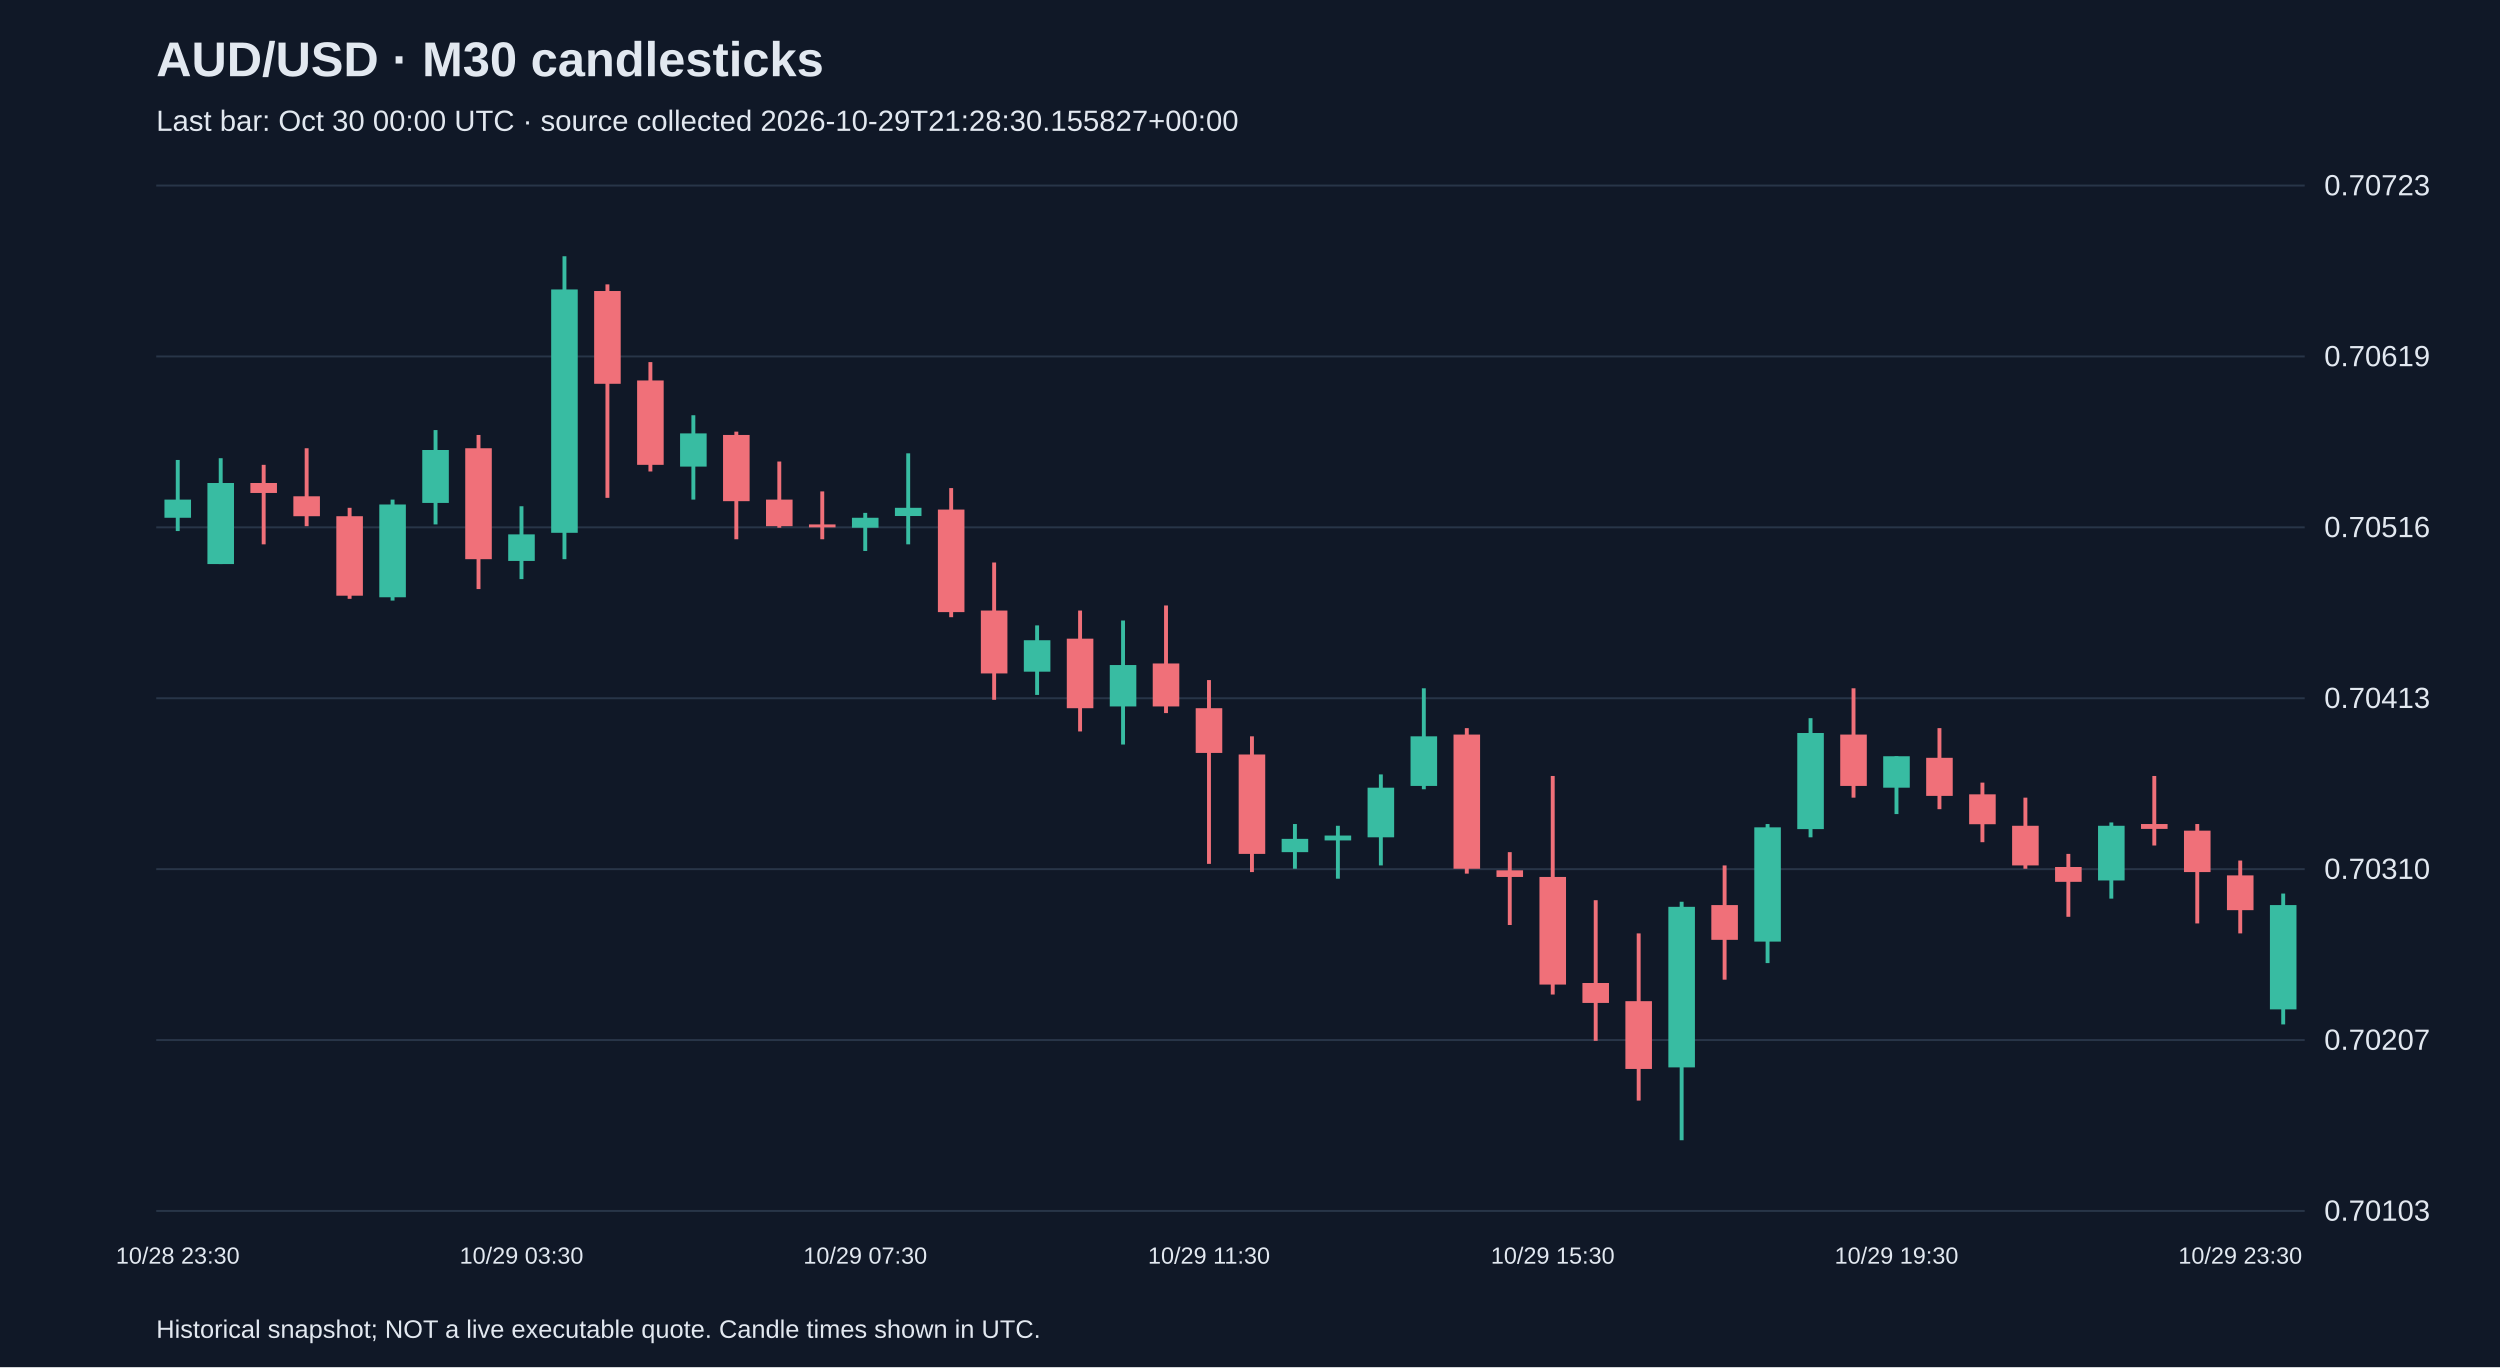
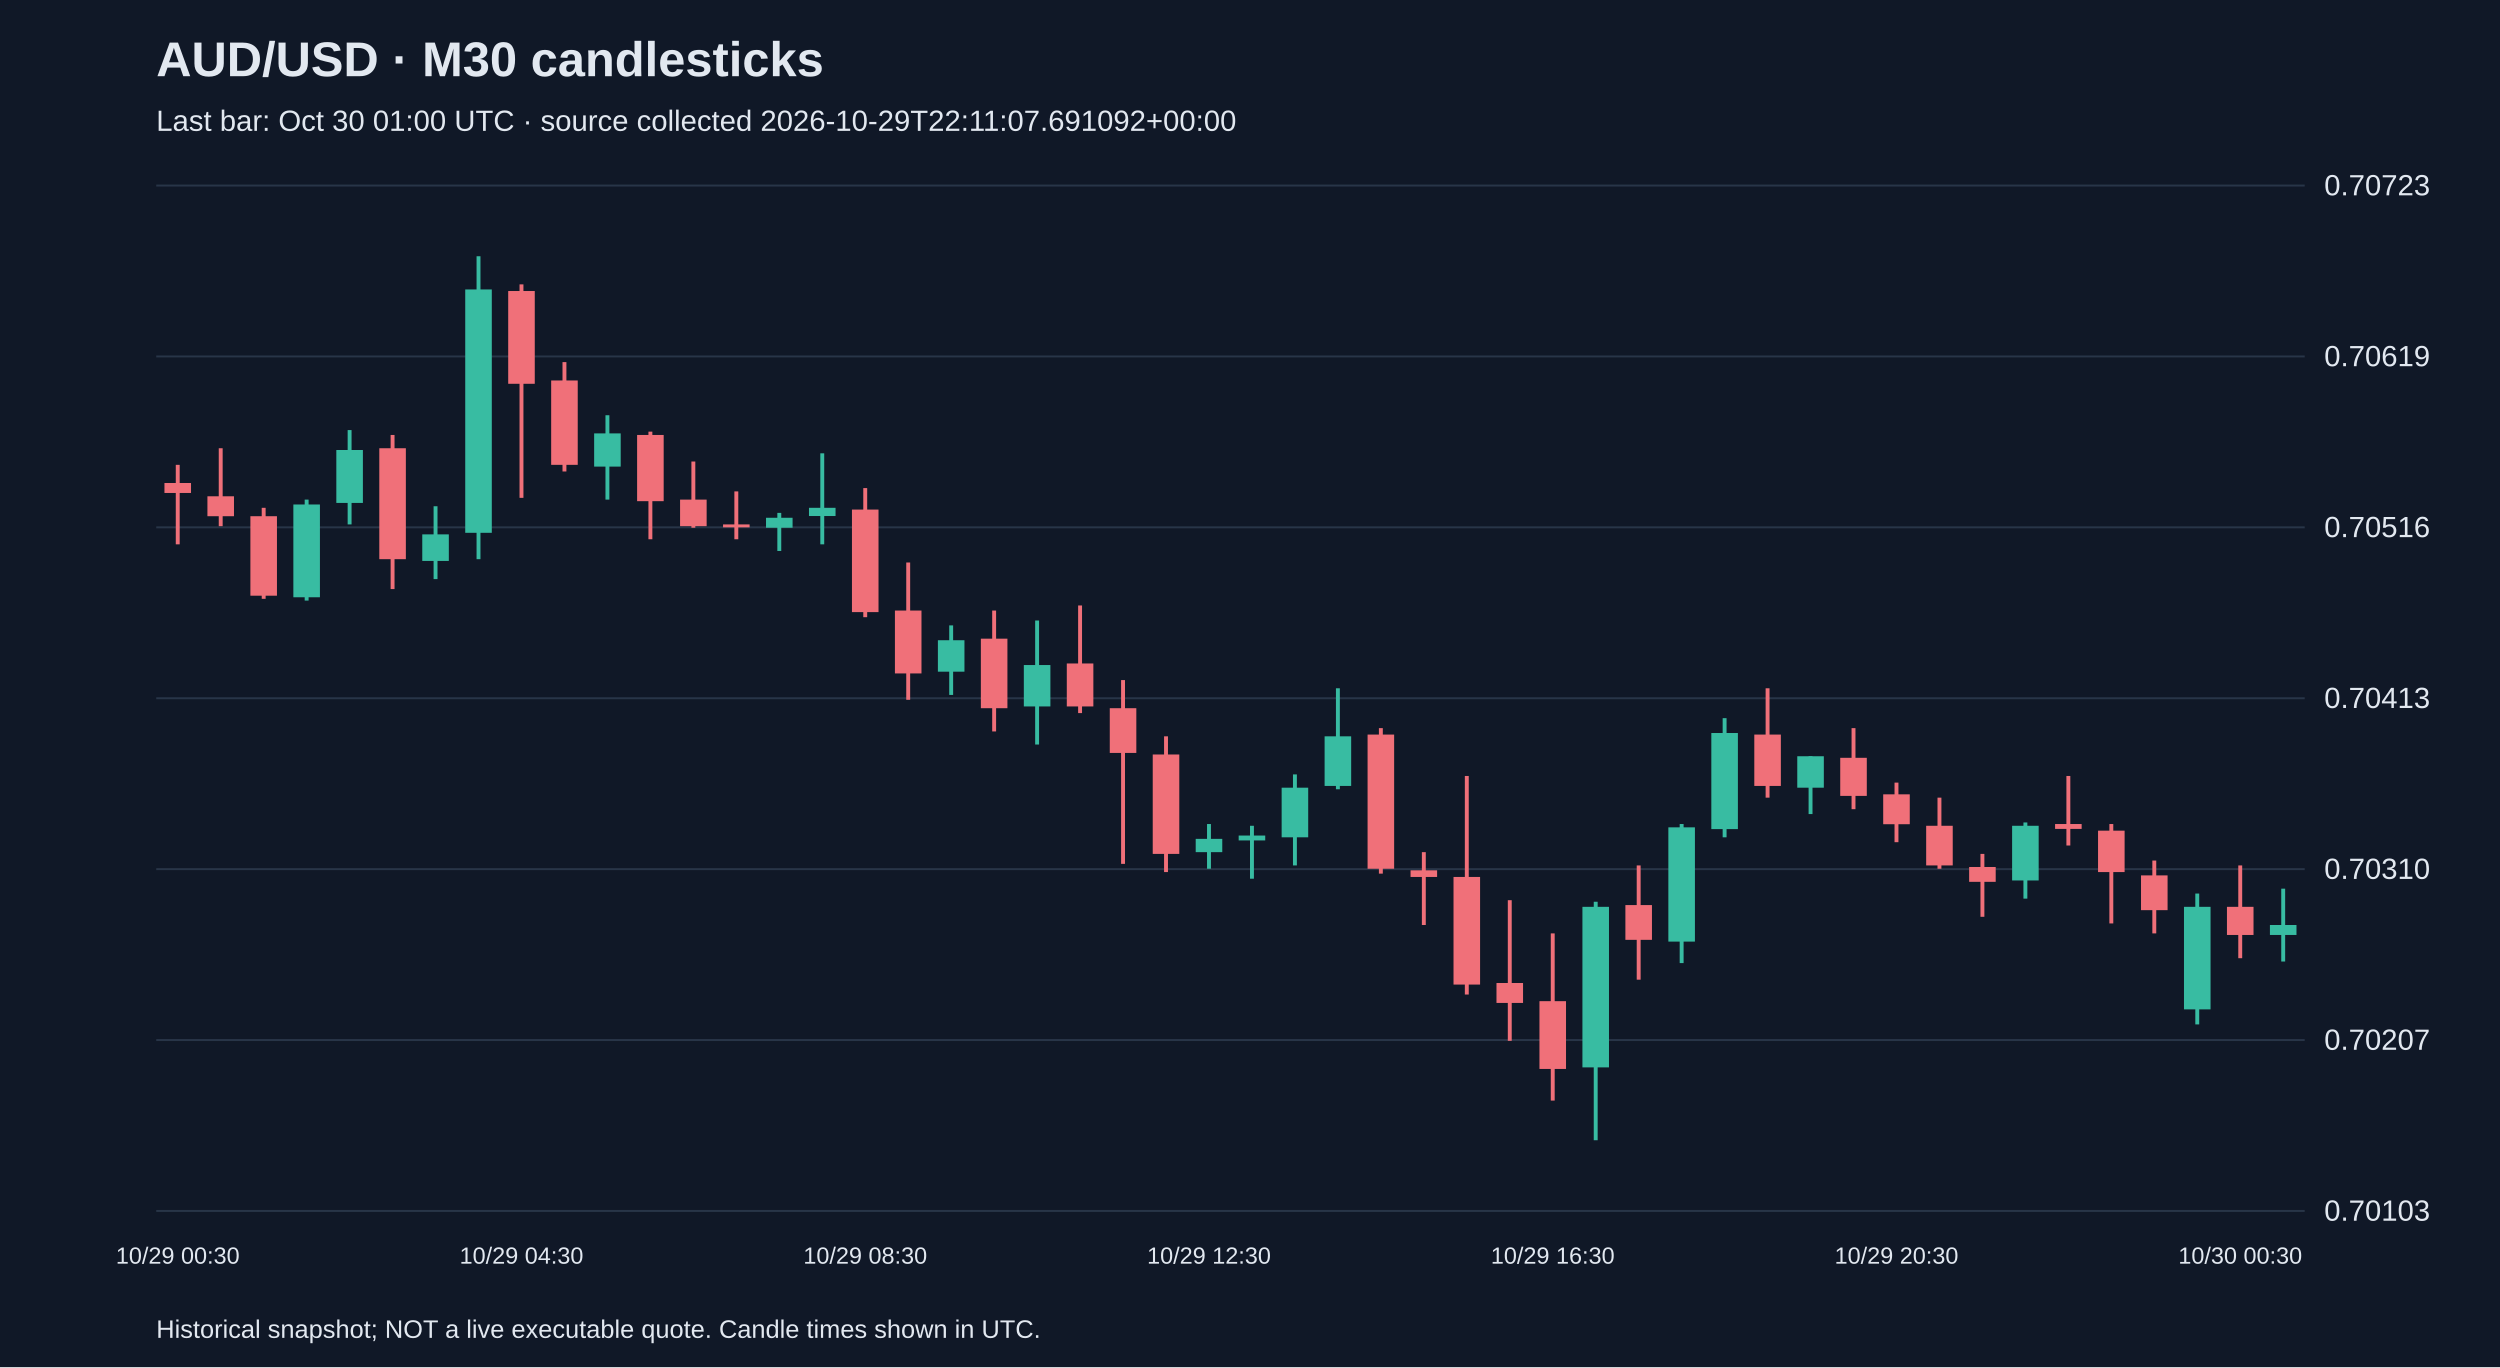
<svg xmlns="http://www.w3.org/2000/svg" viewBox="0 0 1280 700">
  <rect width="100%" height="100%" fill="#101827" />
  <style>text{font-family:Arial,sans-serif;fill:#e2e8f0}</style>
  <text x="80" y="39" font-size="25" font-weight="bold">AUD/USD · M30 candlesticks</text>
-   <text x="80" y="67" font-size="15" fill="#a6b1c5">Last bar: Oct 30 00:00 UTC · source collected 2026-10-29T21:28:30.155827+00:00</text>
+   <text x="80" y="67" font-size="15" fill="#a6b1c5">Last bar: Oct 30 01:00 UTC · source collected 2026-10-29T22:11:07.691092+00:00</text>
  <line x1="80" y1="620.0" x2="1180" y2="620.0" stroke="#283548" />
  <text x="1190" y="625.0" font-size="15">0.70103</text>
  <line x1="80" y1="532.5" x2="1180" y2="532.5" stroke="#283548" />
  <text x="1190" y="537.5" font-size="15">0.70207</text>
  <line x1="80" y1="445.0" x2="1180" y2="445.0" stroke="#283548" />
  <text x="1190" y="450.0" font-size="15">0.70310</text>
  <line x1="80" y1="357.5" x2="1180" y2="357.5" stroke="#283548" />
  <text x="1190" y="362.5" font-size="15">0.70413</text>
  <line x1="80" y1="270.0" x2="1180" y2="270.0" stroke="#283548" />
  <text x="1190" y="275.0" font-size="15">0.70516</text>
  <line x1="80" y1="182.5" x2="1180" y2="182.5" stroke="#283548" />
  <text x="1190" y="187.5" font-size="15">0.70619</text>
  <line x1="80" y1="95.0" x2="1180" y2="95.0" stroke="#283548" />
  <text x="1190" y="100.0" font-size="15">0.70723</text>
-   <line x1="91.0" y1="235.5" x2="91.0" y2="271.9" stroke="#38bca2" stroke-width="2" />
-   <rect x="84.2" y="255.8" width="13.6" height="9.3" fill="#38bca2" />
-   <text x="91.0" y="647" text-anchor="middle" font-size="12">10/28 23:30</text>
-   <line x1="113.0" y1="234.6" x2="113.0" y2="288.8" stroke="#38bca2" stroke-width="2" />
-   <rect x="106.2" y="247.3" width="13.6" height="41.5" fill="#38bca2" />
-   <line x1="135.0" y1="238.0" x2="135.0" y2="278.7" stroke="#f07079" stroke-width="2" />
-   <rect x="128.2" y="247.3" width="13.6" height="5.1" fill="#f07079" />
-   <line x1="157.0" y1="229.5" x2="157.0" y2="269.4" stroke="#f07079" stroke-width="2" />
-   <rect x="150.2" y="254.1" width="13.6" height="10.2" fill="#f07079" />
-   <line x1="179.0" y1="260.0" x2="179.0" y2="306.6" stroke="#f07079" stroke-width="2" />
-   <rect x="172.2" y="264.3" width="13.6" height="40.7" fill="#f07079" />
-   <line x1="201.0" y1="255.8" x2="201.0" y2="307.5" stroke="#38bca2" stroke-width="2" />
-   <rect x="194.2" y="258.3" width="13.6" height="47.5" fill="#38bca2" />
-   <line x1="223.0" y1="220.2" x2="223.0" y2="268.5" stroke="#38bca2" stroke-width="2" />
-   <rect x="216.2" y="230.4" width="13.6" height="27.1" fill="#38bca2" />
-   <line x1="245.0" y1="222.7" x2="245.0" y2="301.6" stroke="#f07079" stroke-width="2" />
-   <rect x="238.2" y="229.5" width="13.6" height="56.8" fill="#f07079" />
-   <line x1="267.0" y1="259.2" x2="267.0" y2="296.5" stroke="#38bca2" stroke-width="2" />
-   <rect x="260.2" y="273.6" width="13.6" height="13.6" fill="#38bca2" />
-   <text x="267.0" y="647" text-anchor="middle" font-size="12">10/29 03:30</text>
-   <line x1="289.0" y1="131.2" x2="289.0" y2="286.3" stroke="#38bca2" stroke-width="2" />
-   <rect x="282.2" y="148.2" width="13.6" height="124.6" fill="#38bca2" />
-   <line x1="311.0" y1="145.6" x2="311.0" y2="254.9" stroke="#f07079" stroke-width="2" />
-   <rect x="304.2" y="149.0" width="13.6" height="47.5" fill="#f07079" />
-   <line x1="333.0" y1="185.4" x2="333.0" y2="241.4" stroke="#f07079" stroke-width="2" />
-   <rect x="326.2" y="194.8" width="13.6" height="43.2" fill="#f07079" />
-   <line x1="355.0" y1="212.6" x2="355.0" y2="255.8" stroke="#38bca2" stroke-width="2" />
-   <rect x="348.2" y="221.9" width="13.6" height="17.0" fill="#38bca2" />
-   <line x1="377.0" y1="221.0" x2="377.0" y2="276.1" stroke="#f07079" stroke-width="2" />
-   <rect x="370.2" y="222.7" width="13.6" height="33.9" fill="#f07079" />
-   <line x1="399.0" y1="236.3" x2="399.0" y2="270.2" stroke="#f07079" stroke-width="2" />
-   <rect x="392.2" y="255.8" width="13.6" height="13.6" fill="#f07079" />
-   <line x1="421.0" y1="251.6" x2="421.0" y2="276.1" stroke="#f07079" stroke-width="2" />
-   <rect x="414.2" y="268.5" width="13.6" height="1.5" fill="#f07079" />
-   <line x1="443.0" y1="262.6" x2="443.0" y2="282.1" stroke="#38bca2" stroke-width="2" />
-   <rect x="436.2" y="265.1" width="13.6" height="5.1" fill="#38bca2" />
-   <text x="443.0" y="647" text-anchor="middle" font-size="12">10/29 07:30</text>
-   <line x1="465.0" y1="232.1" x2="465.0" y2="278.7" stroke="#38bca2" stroke-width="2" />
-   <rect x="458.2" y="260.0" width="13.6" height="4.2" fill="#38bca2" />
-   <line x1="487.0" y1="249.9" x2="487.0" y2="316.0" stroke="#f07079" stroke-width="2" />
-   <rect x="480.2" y="260.9" width="13.6" height="52.5" fill="#f07079" />
-   <line x1="509.0" y1="288.0" x2="509.0" y2="358.3" stroke="#f07079" stroke-width="2" />
-   <rect x="502.2" y="312.6" width="13.6" height="32.2" fill="#f07079" />
-   <line x1="531.0" y1="320.2" x2="531.0" y2="355.8" stroke="#38bca2" stroke-width="2" />
-   <rect x="524.2" y="327.8" width="13.6" height="16.1" fill="#38bca2" />
-   <line x1="553.0" y1="312.6" x2="553.0" y2="374.5" stroke="#f07079" stroke-width="2" />
-   <rect x="546.2" y="327.0" width="13.6" height="35.6" fill="#f07079" />
-   <line x1="575.0" y1="317.7" x2="575.0" y2="381.2" stroke="#38bca2" stroke-width="2" />
-   <rect x="568.2" y="340.5" width="13.6" height="21.2" fill="#38bca2" />
-   <line x1="597.0" y1="310.0" x2="597.0" y2="365.1" stroke="#f07079" stroke-width="2" />
-   <rect x="590.2" y="339.7" width="13.6" height="22.0" fill="#f07079" />
-   <line x1="619.0" y1="348.2" x2="619.0" y2="442.3" stroke="#f07079" stroke-width="2" />
-   <rect x="612.2" y="362.6" width="13.6" height="22.9" fill="#f07079" />
-   <text x="619.0" y="647" text-anchor="middle" font-size="12">10/29 11:30</text>
-   <line x1="641.0" y1="377.0" x2="641.0" y2="446.5" stroke="#f07079" stroke-width="2" />
-   <rect x="634.2" y="386.3" width="13.6" height="50.9" fill="#f07079" />
-   <line x1="663.0" y1="421.9" x2="663.0" y2="444.8" stroke="#38bca2" stroke-width="2" />
-   <rect x="656.2" y="429.5" width="13.6" height="6.8" fill="#38bca2" />
-   <line x1="685.0" y1="422.8" x2="685.0" y2="449.9" stroke="#38bca2" stroke-width="2" />
-   <rect x="678.2" y="427.8" width="13.6" height="2.5" fill="#38bca2" />
-   <line x1="707.0" y1="396.5" x2="707.0" y2="443.1" stroke="#38bca2" stroke-width="2" />
-   <rect x="700.2" y="403.3" width="13.6" height="25.4" fill="#38bca2" />
-   <line x1="729.0" y1="352.4" x2="729.0" y2="404.1" stroke="#38bca2" stroke-width="2" />
-   <rect x="722.2" y="377.0" width="13.6" height="25.4" fill="#38bca2" />
-   <line x1="751.0" y1="372.8" x2="751.0" y2="447.3" stroke="#f07079" stroke-width="2" />
-   <rect x="744.2" y="376.1" width="13.6" height="68.7" fill="#f07079" />
-   <line x1="773.0" y1="436.3" x2="773.0" y2="473.6" stroke="#f07079" stroke-width="2" />
-   <rect x="766.2" y="445.6" width="13.6" height="3.4" fill="#f07079" />
-   <line x1="795.0" y1="397.3" x2="795.0" y2="509.2" stroke="#f07079" stroke-width="2" />
-   <rect x="788.2" y="449.0" width="13.6" height="55.1" fill="#f07079" />
-   <text x="795.0" y="647" text-anchor="middle" font-size="12">10/29 15:30</text>
-   <line x1="817.0" y1="460.9" x2="817.0" y2="532.9" stroke="#f07079" stroke-width="2" />
-   <rect x="810.2" y="503.3" width="13.6" height="10.2" fill="#f07079" />
-   <line x1="839.0" y1="477.9" x2="839.0" y2="563.5" stroke="#f07079" stroke-width="2" />
-   <rect x="832.2" y="512.6" width="13.6" height="34.7" fill="#f07079" />
-   <line x1="861.0" y1="461.7" x2="861.0" y2="583.8" stroke="#38bca2" stroke-width="2" />
-   <rect x="854.2" y="464.3" width="13.6" height="82.2" fill="#38bca2" />
-   <line x1="883.0" y1="443.1" x2="883.0" y2="501.6" stroke="#f07079" stroke-width="2" />
-   <rect x="876.2" y="463.4" width="13.6" height="17.8" fill="#f07079" />
-   <line x1="905.0" y1="421.9" x2="905.0" y2="493.1" stroke="#38bca2" stroke-width="2" />
-   <rect x="898.2" y="423.6" width="13.6" height="58.5" fill="#38bca2" />
-   <line x1="927.0" y1="367.7" x2="927.0" y2="428.7" stroke="#38bca2" stroke-width="2" />
-   <rect x="920.2" y="375.3" width="13.6" height="49.2" fill="#38bca2" />
-   <line x1="949.0" y1="352.4" x2="949.0" y2="408.4" stroke="#f07079" stroke-width="2" />
-   <rect x="942.2" y="376.1" width="13.6" height="26.3" fill="#f07079" />
-   <line x1="971.0" y1="387.2" x2="971.0" y2="416.8" stroke="#38bca2" stroke-width="2" />
-   <rect x="964.2" y="387.2" width="13.6" height="16.1" fill="#38bca2" />
-   <text x="971.0" y="647" text-anchor="middle" font-size="12">10/29 19:30</text>
-   <line x1="993.0" y1="372.8" x2="993.0" y2="414.3" stroke="#f07079" stroke-width="2" />
-   <rect x="986.2" y="388.0" width="13.6" height="19.5" fill="#f07079" />
-   <line x1="1015.0" y1="400.7" x2="1015.0" y2="431.2" stroke="#f07079" stroke-width="2" />
-   <rect x="1008.2" y="406.7" width="13.6" height="15.3" fill="#f07079" />
-   <line x1="1037.0" y1="408.4" x2="1037.0" y2="444.8" stroke="#f07079" stroke-width="2" />
-   <rect x="1030.2" y="422.8" width="13.6" height="20.3" fill="#f07079" />
-   <line x1="1059.0" y1="437.2" x2="1059.0" y2="469.4" stroke="#f07079" stroke-width="2" />
-   <rect x="1052.2" y="443.9" width="13.6" height="7.6" fill="#f07079" />
-   <line x1="1081.0" y1="421.1" x2="1081.0" y2="460.1" stroke="#38bca2" stroke-width="2" />
-   <rect x="1074.2" y="422.8" width="13.6" height="28.0" fill="#38bca2" />
-   <line x1="1103.0" y1="397.3" x2="1103.0" y2="432.9" stroke="#f07079" stroke-width="2" />
-   <rect x="1096.2" y="421.9" width="13.6" height="2.5" fill="#f07079" />
-   <line x1="1125.0" y1="421.9" x2="1125.0" y2="472.8" stroke="#f07079" stroke-width="2" />
-   <rect x="1118.2" y="425.3" width="13.6" height="21.2" fill="#f07079" />
-   <line x1="1147.0" y1="440.6" x2="1147.0" y2="477.9" stroke="#f07079" stroke-width="2" />
-   <rect x="1140.2" y="448.2" width="13.6" height="17.8" fill="#f07079" />
-   <text x="1147.0" y="647" text-anchor="middle" font-size="12">10/29 23:30</text>
-   <line x1="1169.0" y1="457.5" x2="1169.0" y2="524.5" stroke="#38bca2" stroke-width="2" />
-   <rect x="1162.2" y="463.4" width="13.6" height="53.4" fill="#38bca2" />
+   <line x1="91.0" y1="238.0" x2="91.0" y2="278.7" stroke="#f07079" stroke-width="2" />
+   <rect x="84.2" y="247.3" width="13.6" height="5.1" fill="#f07079" />
+   <text x="91.0" y="647" text-anchor="middle" font-size="12">10/29 00:30</text>
+   <line x1="113.0" y1="229.5" x2="113.0" y2="269.4" stroke="#f07079" stroke-width="2" />
+   <rect x="106.2" y="254.1" width="13.6" height="10.2" fill="#f07079" />
+   <line x1="135.0" y1="260.0" x2="135.0" y2="306.6" stroke="#f07079" stroke-width="2" />
+   <rect x="128.2" y="264.3" width="13.6" height="40.7" fill="#f07079" />
+   <line x1="157.0" y1="255.8" x2="157.0" y2="307.5" stroke="#38bca2" stroke-width="2" />
+   <rect x="150.2" y="258.3" width="13.6" height="47.5" fill="#38bca2" />
+   <line x1="179.0" y1="220.2" x2="179.0" y2="268.5" stroke="#38bca2" stroke-width="2" />
+   <rect x="172.2" y="230.4" width="13.6" height="27.1" fill="#38bca2" />
+   <line x1="201.0" y1="222.7" x2="201.0" y2="301.6" stroke="#f07079" stroke-width="2" />
+   <rect x="194.2" y="229.5" width="13.6" height="56.8" fill="#f07079" />
+   <line x1="223.0" y1="259.2" x2="223.0" y2="296.5" stroke="#38bca2" stroke-width="2" />
+   <rect x="216.2" y="273.6" width="13.6" height="13.6" fill="#38bca2" />
+   <line x1="245.0" y1="131.2" x2="245.0" y2="286.3" stroke="#38bca2" stroke-width="2" />
+   <rect x="238.2" y="148.2" width="13.6" height="124.6" fill="#38bca2" />
+   <line x1="267.0" y1="145.6" x2="267.0" y2="254.9" stroke="#f07079" stroke-width="2" />
+   <rect x="260.2" y="149.0" width="13.6" height="47.5" fill="#f07079" />
+   <text x="267.0" y="647" text-anchor="middle" font-size="12">10/29 04:30</text>
+   <line x1="289.0" y1="185.4" x2="289.0" y2="241.4" stroke="#f07079" stroke-width="2" />
+   <rect x="282.2" y="194.8" width="13.6" height="43.2" fill="#f07079" />
+   <line x1="311.0" y1="212.6" x2="311.0" y2="255.8" stroke="#38bca2" stroke-width="2" />
+   <rect x="304.2" y="221.9" width="13.6" height="17.0" fill="#38bca2" />
+   <line x1="333.0" y1="221.0" x2="333.0" y2="276.1" stroke="#f07079" stroke-width="2" />
+   <rect x="326.2" y="222.7" width="13.6" height="33.9" fill="#f07079" />
+   <line x1="355.0" y1="236.3" x2="355.0" y2="270.2" stroke="#f07079" stroke-width="2" />
+   <rect x="348.2" y="255.8" width="13.6" height="13.6" fill="#f07079" />
+   <line x1="377.0" y1="251.6" x2="377.0" y2="276.1" stroke="#f07079" stroke-width="2" />
+   <rect x="370.2" y="268.5" width="13.6" height="1.5" fill="#f07079" />
+   <line x1="399.0" y1="262.6" x2="399.0" y2="282.1" stroke="#38bca2" stroke-width="2" />
+   <rect x="392.2" y="265.1" width="13.6" height="5.1" fill="#38bca2" />
+   <line x1="421.0" y1="232.1" x2="421.0" y2="278.7" stroke="#38bca2" stroke-width="2" />
+   <rect x="414.2" y="260.0" width="13.6" height="4.2" fill="#38bca2" />
+   <line x1="443.0" y1="249.9" x2="443.0" y2="316.0" stroke="#f07079" stroke-width="2" />
+   <rect x="436.2" y="260.9" width="13.6" height="52.5" fill="#f07079" />
+   <text x="443.0" y="647" text-anchor="middle" font-size="12">10/29 08:30</text>
+   <line x1="465.0" y1="288.0" x2="465.0" y2="358.3" stroke="#f07079" stroke-width="2" />
+   <rect x="458.2" y="312.6" width="13.6" height="32.2" fill="#f07079" />
+   <line x1="487.0" y1="320.2" x2="487.0" y2="355.8" stroke="#38bca2" stroke-width="2" />
+   <rect x="480.2" y="327.8" width="13.6" height="16.1" fill="#38bca2" />
+   <line x1="509.0" y1="312.6" x2="509.0" y2="374.5" stroke="#f07079" stroke-width="2" />
+   <rect x="502.2" y="327.0" width="13.6" height="35.6" fill="#f07079" />
+   <line x1="531.0" y1="317.7" x2="531.0" y2="381.2" stroke="#38bca2" stroke-width="2" />
+   <rect x="524.2" y="340.5" width="13.6" height="21.2" fill="#38bca2" />
+   <line x1="553.0" y1="310.0" x2="553.0" y2="365.1" stroke="#f07079" stroke-width="2" />
+   <rect x="546.2" y="339.7" width="13.6" height="22.0" fill="#f07079" />
+   <line x1="575.0" y1="348.2" x2="575.0" y2="442.3" stroke="#f07079" stroke-width="2" />
+   <rect x="568.2" y="362.6" width="13.6" height="22.9" fill="#f07079" />
+   <line x1="597.0" y1="377.0" x2="597.0" y2="446.5" stroke="#f07079" stroke-width="2" />
+   <rect x="590.2" y="386.3" width="13.6" height="50.9" fill="#f07079" />
+   <line x1="619.0" y1="421.9" x2="619.0" y2="444.8" stroke="#38bca2" stroke-width="2" />
+   <rect x="612.2" y="429.5" width="13.6" height="6.8" fill="#38bca2" />
+   <text x="619.0" y="647" text-anchor="middle" font-size="12">10/29 12:30</text>
+   <line x1="641.0" y1="422.8" x2="641.0" y2="449.9" stroke="#38bca2" stroke-width="2" />
+   <rect x="634.2" y="427.8" width="13.6" height="2.5" fill="#38bca2" />
+   <line x1="663.0" y1="396.5" x2="663.0" y2="443.1" stroke="#38bca2" stroke-width="2" />
+   <rect x="656.2" y="403.3" width="13.6" height="25.4" fill="#38bca2" />
+   <line x1="685.0" y1="352.4" x2="685.0" y2="404.1" stroke="#38bca2" stroke-width="2" />
+   <rect x="678.2" y="377.0" width="13.6" height="25.4" fill="#38bca2" />
+   <line x1="707.0" y1="372.8" x2="707.0" y2="447.3" stroke="#f07079" stroke-width="2" />
+   <rect x="700.2" y="376.1" width="13.6" height="68.7" fill="#f07079" />
+   <line x1="729.0" y1="436.3" x2="729.0" y2="473.6" stroke="#f07079" stroke-width="2" />
+   <rect x="722.2" y="445.6" width="13.6" height="3.4" fill="#f07079" />
+   <line x1="751.0" y1="397.3" x2="751.0" y2="509.2" stroke="#f07079" stroke-width="2" />
+   <rect x="744.2" y="449.0" width="13.6" height="55.1" fill="#f07079" />
+   <line x1="773.0" y1="460.9" x2="773.0" y2="532.9" stroke="#f07079" stroke-width="2" />
+   <rect x="766.2" y="503.3" width="13.6" height="10.2" fill="#f07079" />
+   <line x1="795.0" y1="477.9" x2="795.0" y2="563.5" stroke="#f07079" stroke-width="2" />
+   <rect x="788.2" y="512.6" width="13.6" height="34.7" fill="#f07079" />
+   <text x="795.0" y="647" text-anchor="middle" font-size="12">10/29 16:30</text>
+   <line x1="817.0" y1="461.7" x2="817.0" y2="583.8" stroke="#38bca2" stroke-width="2" />
+   <rect x="810.2" y="464.3" width="13.6" height="82.2" fill="#38bca2" />
+   <line x1="839.0" y1="443.1" x2="839.0" y2="501.6" stroke="#f07079" stroke-width="2" />
+   <rect x="832.2" y="463.4" width="13.6" height="17.8" fill="#f07079" />
+   <line x1="861.0" y1="421.9" x2="861.0" y2="493.1" stroke="#38bca2" stroke-width="2" />
+   <rect x="854.2" y="423.6" width="13.6" height="58.5" fill="#38bca2" />
+   <line x1="883.0" y1="367.7" x2="883.0" y2="428.7" stroke="#38bca2" stroke-width="2" />
+   <rect x="876.2" y="375.3" width="13.6" height="49.2" fill="#38bca2" />
+   <line x1="905.0" y1="352.4" x2="905.0" y2="408.4" stroke="#f07079" stroke-width="2" />
+   <rect x="898.2" y="376.1" width="13.6" height="26.3" fill="#f07079" />
+   <line x1="927.0" y1="387.2" x2="927.0" y2="416.8" stroke="#38bca2" stroke-width="2" />
+   <rect x="920.2" y="387.2" width="13.6" height="16.1" fill="#38bca2" />
+   <line x1="949.0" y1="372.8" x2="949.0" y2="414.3" stroke="#f07079" stroke-width="2" />
+   <rect x="942.2" y="388.0" width="13.6" height="19.5" fill="#f07079" />
+   <line x1="971.0" y1="400.7" x2="971.0" y2="431.2" stroke="#f07079" stroke-width="2" />
+   <rect x="964.2" y="406.7" width="13.6" height="15.3" fill="#f07079" />
+   <text x="971.0" y="647" text-anchor="middle" font-size="12">10/29 20:30</text>
+   <line x1="993.0" y1="408.4" x2="993.0" y2="444.8" stroke="#f07079" stroke-width="2" />
+   <rect x="986.2" y="422.8" width="13.6" height="20.3" fill="#f07079" />
+   <line x1="1015.0" y1="437.2" x2="1015.0" y2="469.4" stroke="#f07079" stroke-width="2" />
+   <rect x="1008.2" y="443.9" width="13.6" height="7.6" fill="#f07079" />
+   <line x1="1037.0" y1="421.1" x2="1037.0" y2="460.1" stroke="#38bca2" stroke-width="2" />
+   <rect x="1030.2" y="422.8" width="13.6" height="28.0" fill="#38bca2" />
+   <line x1="1059.0" y1="397.3" x2="1059.0" y2="432.9" stroke="#f07079" stroke-width="2" />
+   <rect x="1052.2" y="421.9" width="13.6" height="2.5" fill="#f07079" />
+   <line x1="1081.0" y1="421.9" x2="1081.0" y2="472.8" stroke="#f07079" stroke-width="2" />
+   <rect x="1074.2" y="425.3" width="13.6" height="21.2" fill="#f07079" />
+   <line x1="1103.0" y1="440.6" x2="1103.0" y2="477.9" stroke="#f07079" stroke-width="2" />
+   <rect x="1096.2" y="448.2" width="13.6" height="17.8" fill="#f07079" />
+   <line x1="1125.0" y1="457.5" x2="1125.0" y2="524.5" stroke="#38bca2" stroke-width="2" />
+   <rect x="1118.2" y="464.3" width="13.6" height="52.5" fill="#38bca2" />
+   <line x1="1147.0" y1="443.1" x2="1147.0" y2="490.6" stroke="#f07079" stroke-width="2" />
+   <rect x="1140.2" y="464.3" width="13.6" height="14.4" fill="#f07079" />
+   <text x="1147.0" y="647" text-anchor="middle" font-size="12">10/30 00:30</text>
+   <line x1="1169.0" y1="455.0" x2="1169.0" y2="492.3" stroke="#38bca2" stroke-width="2" />
+   <rect x="1162.2" y="473.6" width="13.6" height="5.1" fill="#38bca2" />
  <text x="80" y="685" font-size="13">Historical snapshot; NOT a live executable quote. Candle times shown in UTC.</text>
</svg>
